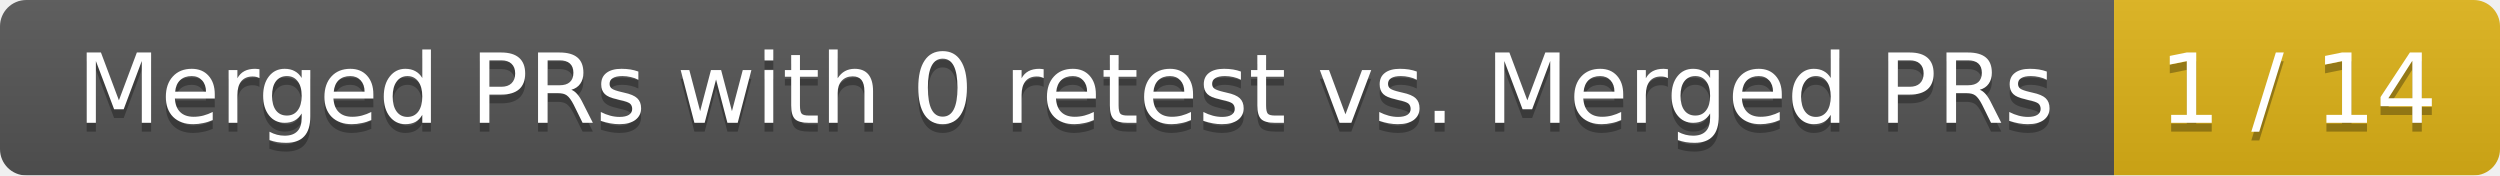
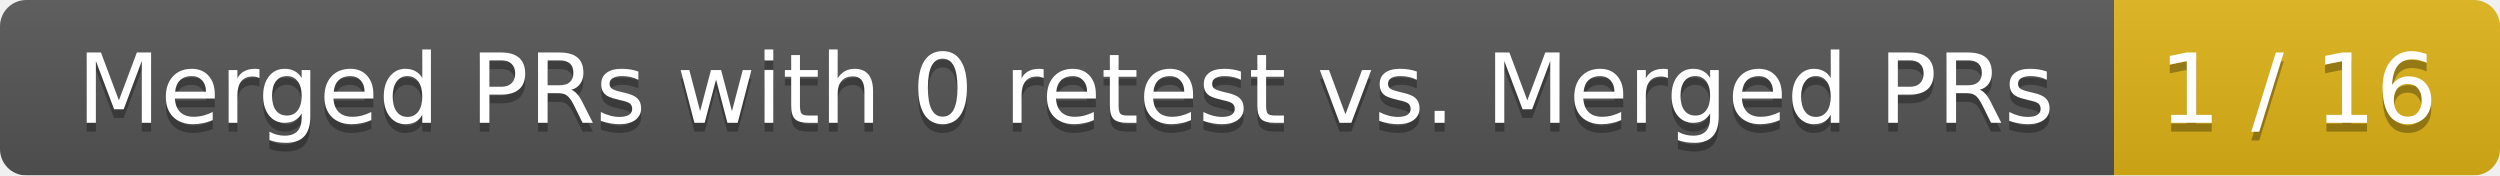
<svg xmlns="http://www.w3.org/2000/svg" width="285" height="20">
  <linearGradient id="smooth" x2="0" y2="100%">
    <stop offset="0" stop-color="#bbb" stop-opacity=".1" />
    <stop offset="1" stop-opacity=".1" />
  </linearGradient>
  <mask id="round">
    <rect width="285" height="20" rx="3" fill="#fff" />
  </mask>
  <g mask="url(#round)">
    <rect width="241" height="20" fill="#555" />
    <rect x="241" width="44" height="20" fill="#dfb317" />
    <rect width="285" height="20" fill="url(#smooth)" />
  </g>
  <g fill="#fff" text-anchor="middle" font-family="DejaVu Sans,Verdana,Geneva,sans-serif" font-size="11">
    <text x="121.5" y="15" fill="#010101" fill-opacity=".3">Merged PRs with 0 retest vs. Merged PRs</text>
    <text x="121.5" y="14">Merged PRs with 0 retest vs. Merged PRs</text>
-     <text x="262" y="15" fill="#010101" fill-opacity=".3">1 / 14</text>
-     <text x="262" y="14">1 / 14</text>
+     <text x="262" y="15" fill="#010101" fill-opacity=".3">1 / 16</text>
+     <text x="262" y="14">1 / 16</text>
  </g>
</svg>
